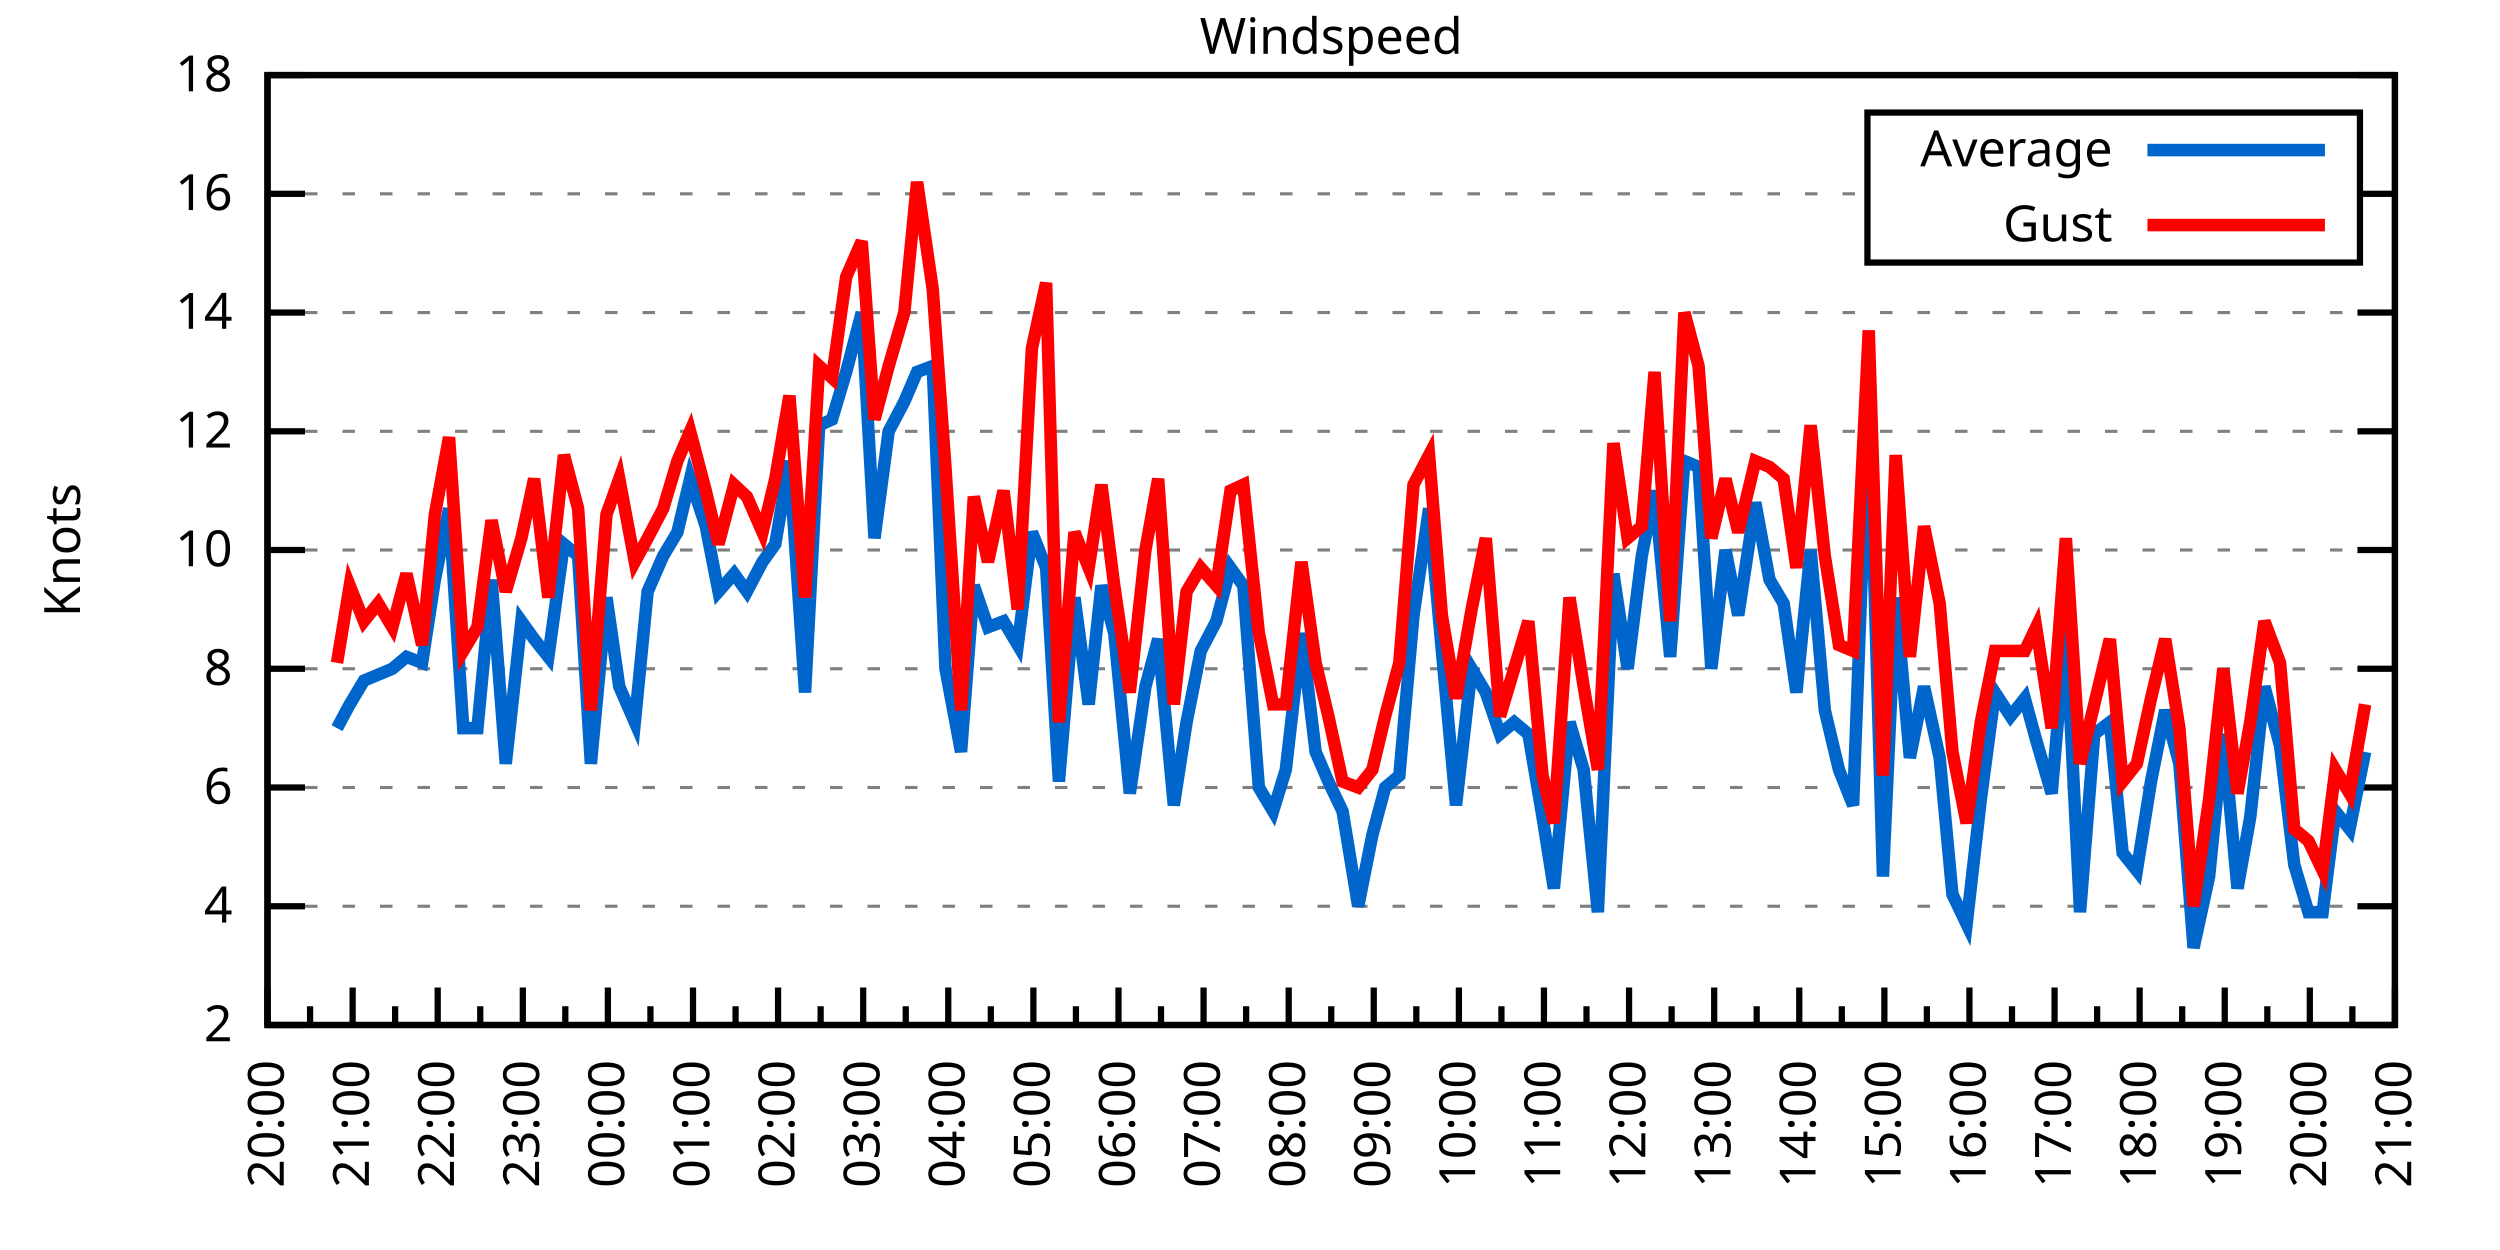
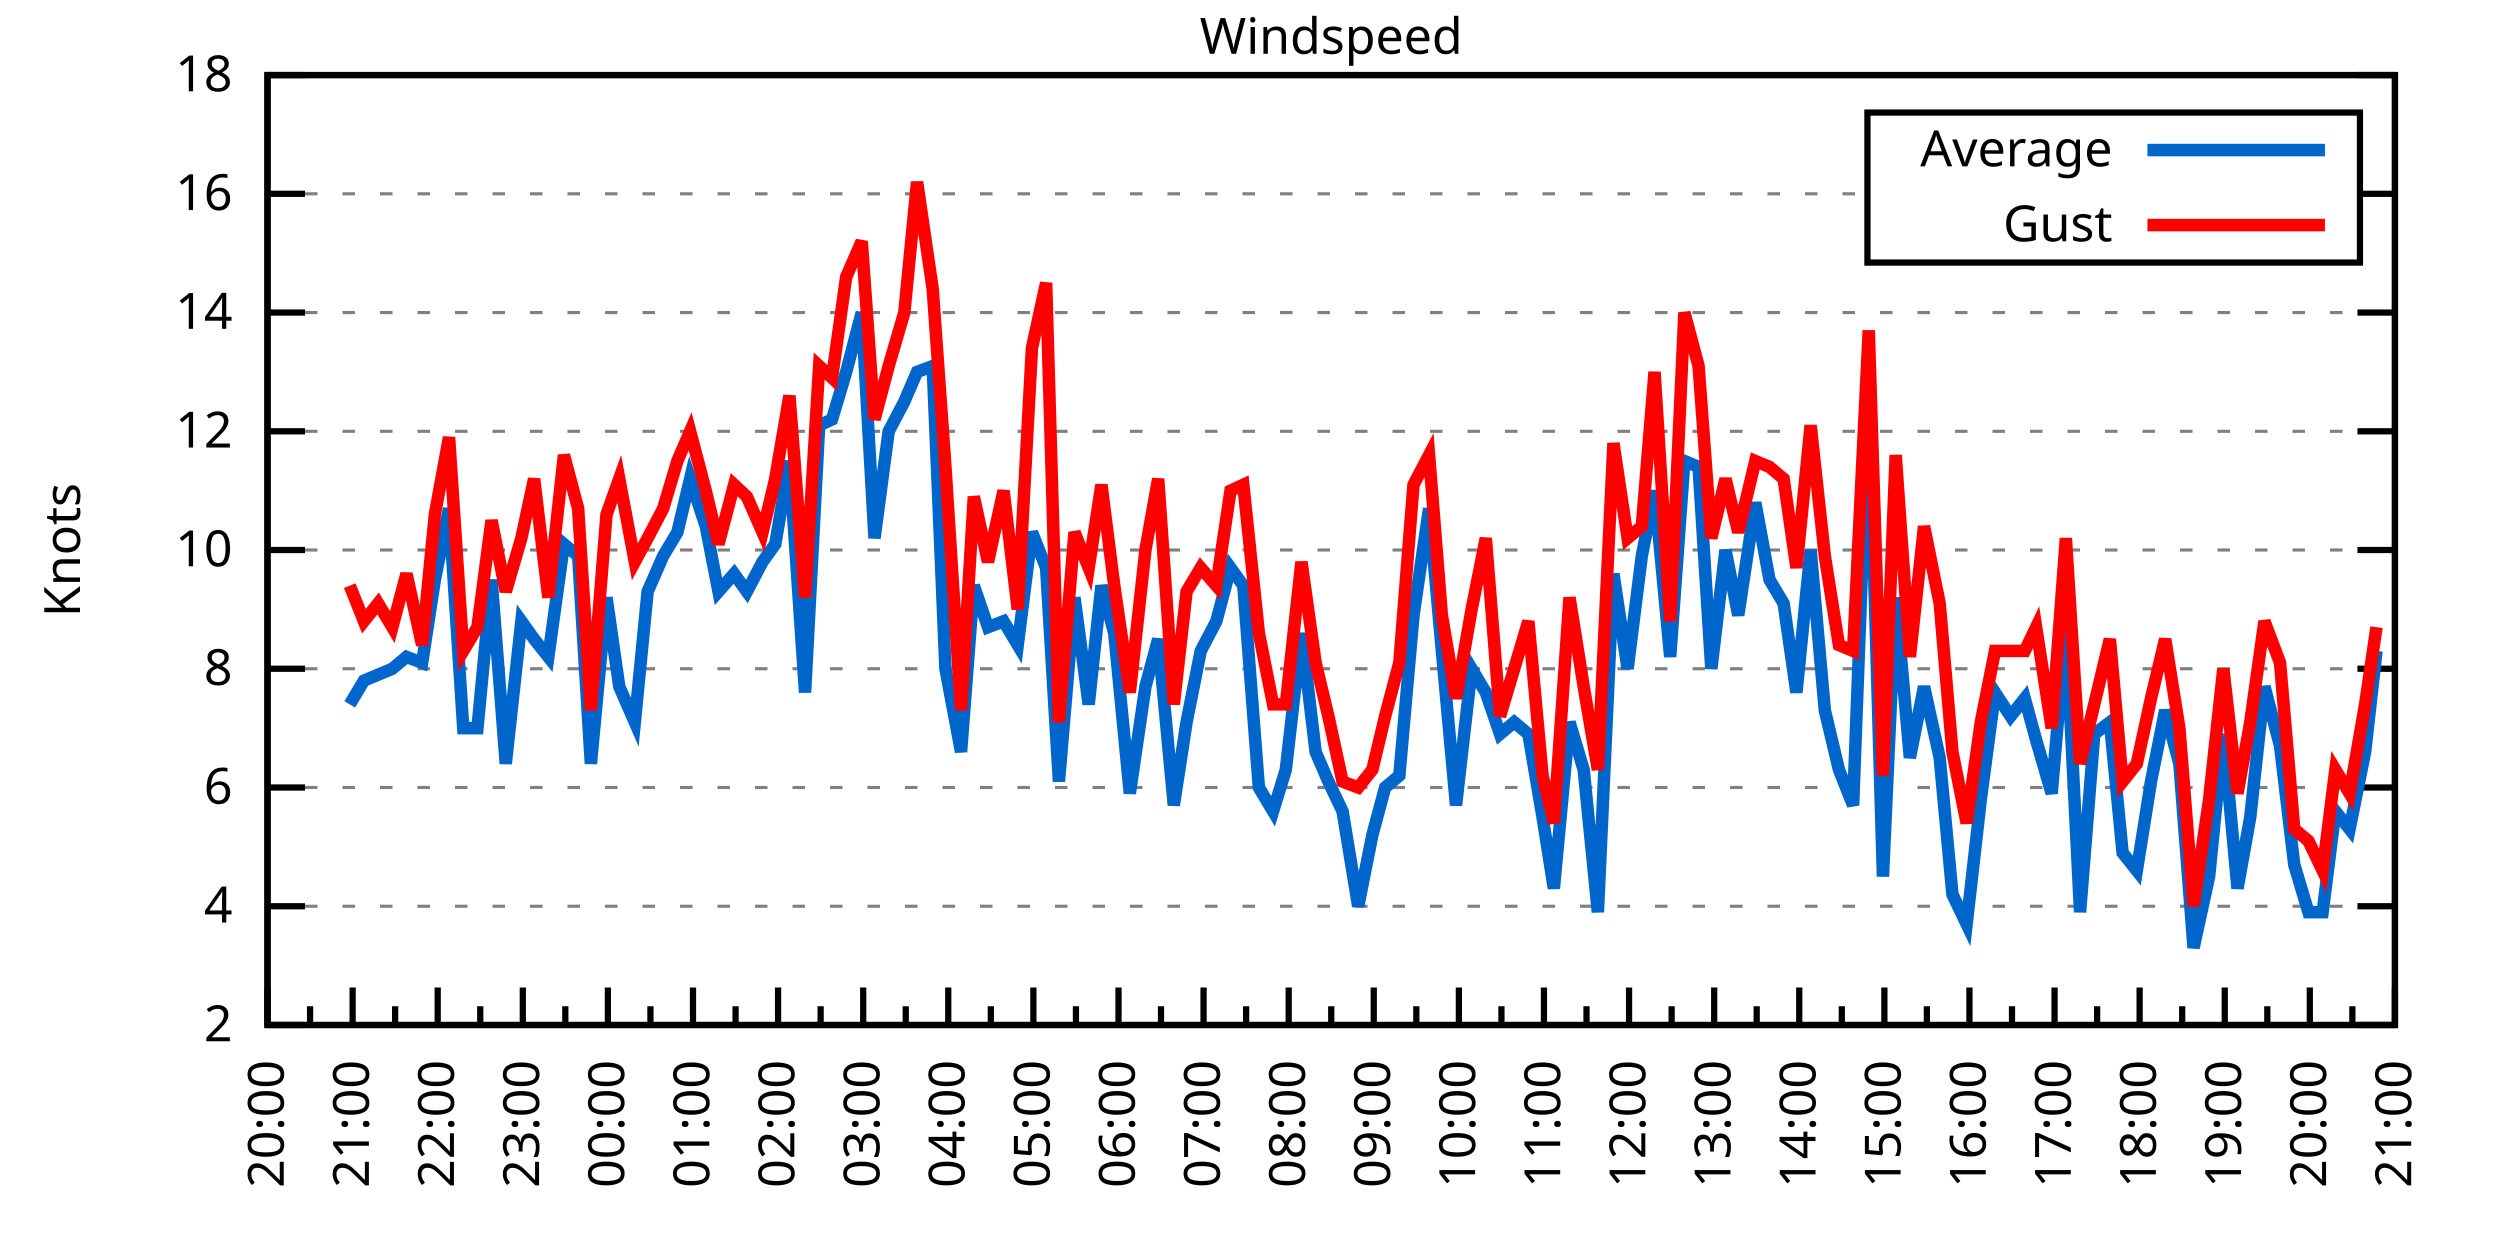
<svg xmlns="http://www.w3.org/2000/svg" xmlns:xlink="http://www.w3.org/1999/xlink" width="400" height="200" viewBox="0 0 400 200">
  <g id="gnuplot_canvas">
    <rect x="0" y="0" width="400" height="200" fill="none" />
    <defs>
      <circle id="gpDot" r="0.5" stroke-width="0.5" stroke="currentColor" />
      <path id="gpPt0" stroke-width="0.333" stroke="currentColor" d="M-1,0 h2 M0,-1 v2" />
      <path id="gpPt1" stroke-width="0.333" stroke="currentColor" d="M-1,-1 L1,1 M1,-1 L-1,1" />
      <path id="gpPt2" stroke-width="0.333" stroke="currentColor" d="M-1,0 L1,0 M0,-1 L0,1 M-1,-1 L1,1 M-1,1 L1,-1" />
      <rect id="gpPt3" stroke-width="0.333" stroke="currentColor" x="-1" y="-1" width="2" height="2" />
      <rect id="gpPt4" stroke-width="0.333" stroke="currentColor" fill="currentColor" x="-1" y="-1" width="2" height="2" />
      <circle id="gpPt5" stroke-width="0.333" stroke="currentColor" cx="0" cy="0" r="1" />
      <use xlink:href="#gpPt5" id="gpPt6" fill="currentColor" stroke="none" />
      <path id="gpPt7" stroke-width="0.333" stroke="currentColor" d="M0,-1.33 L-1.33,0.67 L1.33,0.67 z" />
      <use xlink:href="#gpPt7" id="gpPt8" fill="currentColor" stroke="none" />
      <use xlink:href="#gpPt7" id="gpPt9" stroke="currentColor" transform="rotate(180)" />
      <use xlink:href="#gpPt9" id="gpPt10" fill="currentColor" stroke="none" />
      <use xlink:href="#gpPt3" id="gpPt11" stroke="currentColor" transform="rotate(45)" />
      <use xlink:href="#gpPt11" id="gpPt12" fill="currentColor" stroke="none" />
      <path id="gpPt13" stroke-width="0.333" stroke="currentColor" d="M0,1.330 L1.265,0.411 L0.782,-1.067 L-0.782,-1.076 L-1.265,0.411 z" />
      <use xlink:href="#gpPt13" id="gpPt14" fill="currentColor" stroke="none" />
      <filter id="textbox" filterUnits="objectBoundingBox" x="0" y="0" height="1" width="1">
        <feFlood flood-color="white" flood-opacity="1" result="bgnd" />
        <feComposite in="SourceGraphic" in2="bgnd" operator="atop" />
      </filter>
      <filter id="greybox" filterUnits="objectBoundingBox" x="0" y="0" height="1" width="1">
        <feFlood flood-color="lightgrey" flood-opacity="1" result="grey" />
        <feComposite in="SourceGraphic" in2="grey" operator="atop" />
      </filter>
    </defs>
    <g fill="none" color="white" stroke="currentColor" stroke-width="1.00" stroke-linecap="butt" stroke-linejoin="miter">
</g>
    <g fill="none" color="black" stroke="currentColor" stroke-width="1.00" stroke-linecap="butt" stroke-linejoin="miter">
      <g stroke="none" shape-rendering="crispEdges">
        <polygon fill="rgb(255, 255, 255)" points="42.80,164.00 383.18,164.00 383.18,12.02 42.80,12.02 " />
      </g>
    </g>
    <g fill="none" color="black" stroke="currentColor" stroke-width="1.00" stroke-linecap="butt" stroke-linejoin="miter">
</g>
    <g fill="none" color="black" stroke="black" stroke-width="0.50" stroke-linecap="butt" stroke-linejoin="miter">
</g>
    <g fill="none" color="gray" stroke="currentColor" stroke-width="0.50" stroke-linecap="butt" stroke-linejoin="miter">
      <path stroke="gray" stroke-dasharray="2,4" class="gridline" d="M42.80,164.00 L383.19,164.00  " />
    </g>
    <g fill="none" color="gray" stroke="gray" stroke-width="1.00" stroke-linecap="butt" stroke-linejoin="miter">
</g>
    <g fill="none" color="black" stroke="currentColor" stroke-width="1.00" stroke-linecap="butt" stroke-linejoin="miter">
      <path stroke="black" d="M42.80,164.00 L48.80,164.00 M383.19,164.00 L377.19,164.00  " />
      <g transform="translate(37.20,166.60)" stroke="none" fill="black" font-family="Sans" font-size="8.00" text-anchor="end">
        <text>
          <tspan font-family="Sans"> 2</tspan>
        </text>
      </g>
    </g>
    <g fill="none" color="black" stroke="currentColor" stroke-width="1.00" stroke-linecap="butt" stroke-linejoin="miter">
</g>
    <g fill="none" color="black" stroke="black" stroke-width="0.50" stroke-linecap="butt" stroke-linejoin="miter">
</g>
    <g fill="none" color="gray" stroke="currentColor" stroke-width="0.50" stroke-linecap="butt" stroke-linejoin="miter">
      <path stroke="gray" stroke-dasharray="2,4" class="gridline" d="M42.80,145.00 L383.19,145.00  " />
    </g>
    <g fill="none" color="gray" stroke="gray" stroke-width="1.00" stroke-linecap="butt" stroke-linejoin="miter">
</g>
    <g fill="none" color="black" stroke="currentColor" stroke-width="1.00" stroke-linecap="butt" stroke-linejoin="miter">
      <path stroke="black" d="M42.80,145.00 L48.80,145.00 M383.19,145.00 L377.19,145.00  " />
      <g transform="translate(37.20,147.60)" stroke="none" fill="black" font-family="Sans" font-size="8.00" text-anchor="end">
        <text>
          <tspan font-family="Sans"> 4</tspan>
        </text>
      </g>
    </g>
    <g fill="none" color="black" stroke="currentColor" stroke-width="1.00" stroke-linecap="butt" stroke-linejoin="miter">
</g>
    <g fill="none" color="black" stroke="black" stroke-width="0.50" stroke-linecap="butt" stroke-linejoin="miter">
</g>
    <g fill="none" color="gray" stroke="currentColor" stroke-width="0.50" stroke-linecap="butt" stroke-linejoin="miter">
      <path stroke="gray" stroke-dasharray="2,4" class="gridline" d="M42.80,126.00 L383.19,126.00  " />
    </g>
    <g fill="none" color="gray" stroke="gray" stroke-width="1.00" stroke-linecap="butt" stroke-linejoin="miter">
</g>
    <g fill="none" color="black" stroke="currentColor" stroke-width="1.00" stroke-linecap="butt" stroke-linejoin="miter">
      <path stroke="black" d="M42.80,126.00 L48.80,126.00 M383.19,126.00 L377.19,126.00  " />
      <g transform="translate(37.20,128.60)" stroke="none" fill="black" font-family="Sans" font-size="8.00" text-anchor="end">
        <text>
          <tspan font-family="Sans"> 6</tspan>
        </text>
      </g>
    </g>
    <g fill="none" color="black" stroke="currentColor" stroke-width="1.00" stroke-linecap="butt" stroke-linejoin="miter">
</g>
    <g fill="none" color="black" stroke="black" stroke-width="0.50" stroke-linecap="butt" stroke-linejoin="miter">
</g>
    <g fill="none" color="gray" stroke="currentColor" stroke-width="0.50" stroke-linecap="butt" stroke-linejoin="miter">
      <path stroke="gray" stroke-dasharray="2,4" class="gridline" d="M42.80,107.00 L383.19,107.00  " />
    </g>
    <g fill="none" color="gray" stroke="gray" stroke-width="1.00" stroke-linecap="butt" stroke-linejoin="miter">
</g>
    <g fill="none" color="black" stroke="currentColor" stroke-width="1.00" stroke-linecap="butt" stroke-linejoin="miter">
      <path stroke="black" d="M42.80,107.00 L48.80,107.00 M383.19,107.00 L377.19,107.00  " />
      <g transform="translate(37.20,109.60)" stroke="none" fill="black" font-family="Sans" font-size="8.00" text-anchor="end">
        <text>
          <tspan font-family="Sans"> 8</tspan>
        </text>
      </g>
    </g>
    <g fill="none" color="black" stroke="currentColor" stroke-width="1.00" stroke-linecap="butt" stroke-linejoin="miter">
</g>
    <g fill="none" color="black" stroke="black" stroke-width="0.50" stroke-linecap="butt" stroke-linejoin="miter">
</g>
    <g fill="none" color="gray" stroke="currentColor" stroke-width="0.50" stroke-linecap="butt" stroke-linejoin="miter">
      <path stroke="gray" stroke-dasharray="2,4" class="gridline" d="M42.80,88.00 L383.19,88.00  " />
    </g>
    <g fill="none" color="gray" stroke="gray" stroke-width="1.00" stroke-linecap="butt" stroke-linejoin="miter">
</g>
    <g fill="none" color="black" stroke="currentColor" stroke-width="1.00" stroke-linecap="butt" stroke-linejoin="miter">
      <path stroke="black" d="M42.80,88.00 L48.80,88.00 M383.19,88.00 L377.19,88.00  " />
      <g transform="translate(37.20,90.60)" stroke="none" fill="black" font-family="Sans" font-size="8.00" text-anchor="end">
        <text>
          <tspan font-family="Sans"> 10</tspan>
        </text>
      </g>
    </g>
    <g fill="none" color="black" stroke="currentColor" stroke-width="1.00" stroke-linecap="butt" stroke-linejoin="miter">
</g>
    <g fill="none" color="black" stroke="black" stroke-width="0.50" stroke-linecap="butt" stroke-linejoin="miter">
</g>
    <g fill="none" color="gray" stroke="currentColor" stroke-width="0.50" stroke-linecap="butt" stroke-linejoin="miter">
      <path stroke="gray" stroke-dasharray="2,4" class="gridline" d="M42.80,69.01 L383.19,69.01  " />
    </g>
    <g fill="none" color="gray" stroke="gray" stroke-width="1.00" stroke-linecap="butt" stroke-linejoin="miter">
</g>
    <g fill="none" color="black" stroke="currentColor" stroke-width="1.00" stroke-linecap="butt" stroke-linejoin="miter">
      <path stroke="black" d="M42.80,69.01 L48.80,69.01 M383.19,69.01 L377.19,69.01  " />
      <g transform="translate(37.20,71.61)" stroke="none" fill="black" font-family="Sans" font-size="8.00" text-anchor="end">
        <text>
          <tspan font-family="Sans"> 12</tspan>
        </text>
      </g>
    </g>
    <g fill="none" color="black" stroke="currentColor" stroke-width="1.00" stroke-linecap="butt" stroke-linejoin="miter">
</g>
    <g fill="none" color="black" stroke="black" stroke-width="0.50" stroke-linecap="butt" stroke-linejoin="miter">
</g>
    <g fill="none" color="gray" stroke="currentColor" stroke-width="0.50" stroke-linecap="butt" stroke-linejoin="miter">
      <path stroke="gray" stroke-dasharray="2,4" class="gridline" d="M42.80,50.01 L383.19,50.01  " />
    </g>
    <g fill="none" color="gray" stroke="gray" stroke-width="1.00" stroke-linecap="butt" stroke-linejoin="miter">
</g>
    <g fill="none" color="black" stroke="currentColor" stroke-width="1.00" stroke-linecap="butt" stroke-linejoin="miter">
      <path stroke="black" d="M42.80,50.01 L48.80,50.01 M383.19,50.01 L377.19,50.01  " />
      <g transform="translate(37.20,52.61)" stroke="none" fill="black" font-family="Sans" font-size="8.00" text-anchor="end">
        <text>
          <tspan font-family="Sans"> 14</tspan>
        </text>
      </g>
    </g>
    <g fill="none" color="black" stroke="currentColor" stroke-width="1.00" stroke-linecap="butt" stroke-linejoin="miter">
</g>
    <g fill="none" color="black" stroke="black" stroke-width="0.50" stroke-linecap="butt" stroke-linejoin="miter">
</g>
    <g fill="none" color="gray" stroke="currentColor" stroke-width="0.50" stroke-linecap="butt" stroke-linejoin="miter">
      <path stroke="gray" stroke-dasharray="2,4" class="gridline" d="M42.80,31.01 L298.79,31.01 M377.59,31.01 L383.19,31.01  " />
    </g>
    <g fill="none" color="gray" stroke="gray" stroke-width="1.00" stroke-linecap="butt" stroke-linejoin="miter">
</g>
    <g fill="none" color="black" stroke="currentColor" stroke-width="1.00" stroke-linecap="butt" stroke-linejoin="miter">
      <path stroke="black" d="M42.80,31.01 L48.80,31.01 M383.19,31.01 L377.19,31.01  " />
      <g transform="translate(37.20,33.61)" stroke="none" fill="black" font-family="Sans" font-size="8.00" text-anchor="end">
        <text>
          <tspan font-family="Sans"> 16</tspan>
        </text>
      </g>
    </g>
    <g fill="none" color="black" stroke="currentColor" stroke-width="1.00" stroke-linecap="butt" stroke-linejoin="miter">
</g>
    <g fill="none" color="black" stroke="black" stroke-width="0.50" stroke-linecap="butt" stroke-linejoin="miter">
</g>
    <g fill="none" color="gray" stroke="currentColor" stroke-width="0.50" stroke-linecap="butt" stroke-linejoin="miter">
      <path stroke="gray" stroke-dasharray="2,4" class="gridline" d="M42.80,12.01 L383.19,12.01  " />
    </g>
    <g fill="none" color="gray" stroke="gray" stroke-width="1.00" stroke-linecap="butt" stroke-linejoin="miter">
</g>
    <g fill="none" color="black" stroke="currentColor" stroke-width="1.00" stroke-linecap="butt" stroke-linejoin="miter">
      <path stroke="black" d="M42.80,12.01 L48.80,12.01 M383.19,12.01 L377.19,12.01  " />
      <g transform="translate(37.20,14.61)" stroke="none" fill="black" font-family="Sans" font-size="8.00" text-anchor="end">
        <text>
          <tspan font-family="Sans"> 18</tspan>
        </text>
      </g>
    </g>
    <g fill="none" color="black" stroke="currentColor" stroke-width="1.00" stroke-linecap="butt" stroke-linejoin="miter">
      <path stroke="black" d="M42.80,164.00 L42.80,158.00  " />
      <g transform="translate(45.40,169.60) rotate(270)" stroke="none" fill="black" font-family="Sans" font-size="8.00" text-anchor="end">
        <text>
          <tspan font-family="Sans">20:00</tspan>
        </text>
      </g>
    </g>
    <g fill="none" color="black" stroke="currentColor" stroke-width="1.00" stroke-linecap="butt" stroke-linejoin="miter">
      <path stroke="black" d="M49.61,164.00 L49.61,161.00 M56.42,164.00 L56.42,158.00  " />
      <g transform="translate(59.02,169.60) rotate(270)" stroke="none" fill="black" font-family="Sans" font-size="8.00" text-anchor="end">
        <text>
          <tspan font-family="Sans">21:00</tspan>
        </text>
      </g>
    </g>
    <g fill="none" color="black" stroke="currentColor" stroke-width="1.00" stroke-linecap="butt" stroke-linejoin="miter">
      <path stroke="black" d="M63.22,164.00 L63.22,161.00 M70.03,164.00 L70.03,158.00  " />
      <g transform="translate(72.63,169.60) rotate(270)" stroke="none" fill="black" font-family="Sans" font-size="8.00" text-anchor="end">
        <text>
          <tspan font-family="Sans">22:00</tspan>
        </text>
      </g>
    </g>
    <g fill="none" color="black" stroke="currentColor" stroke-width="1.00" stroke-linecap="butt" stroke-linejoin="miter">
      <path stroke="black" d="M76.84,164.00 L76.84,161.00 M83.65,164.00 L83.65,158.00  " />
      <g transform="translate(86.25,169.60) rotate(270)" stroke="none" fill="black" font-family="Sans" font-size="8.00" text-anchor="end">
        <text>
          <tspan font-family="Sans">23:00</tspan>
        </text>
      </g>
    </g>
    <g fill="none" color="black" stroke="currentColor" stroke-width="1.00" stroke-linecap="butt" stroke-linejoin="miter">
      <path stroke="black" d="M90.45,164.00 L90.45,161.00 M97.26,164.00 L97.26,158.00  " />
      <g transform="translate(99.86,169.60) rotate(270)" stroke="none" fill="black" font-family="Sans" font-size="8.00" text-anchor="end">
        <text>
          <tspan font-family="Sans">00:00</tspan>
        </text>
      </g>
    </g>
    <g fill="none" color="black" stroke="currentColor" stroke-width="1.00" stroke-linecap="butt" stroke-linejoin="miter">
      <path stroke="black" d="M104.07,164.00 L104.07,161.00 M110.88,164.00 L110.88,158.00  " />
      <g transform="translate(113.48,169.60) rotate(270)" stroke="none" fill="black" font-family="Sans" font-size="8.00" text-anchor="end">
        <text>
          <tspan font-family="Sans">01:00</tspan>
        </text>
      </g>
    </g>
    <g fill="none" color="black" stroke="currentColor" stroke-width="1.00" stroke-linecap="butt" stroke-linejoin="miter">
      <path stroke="black" d="M117.69,164.00 L117.69,161.00 M124.49,164.00 L124.49,158.00  " />
      <g transform="translate(127.09,169.60) rotate(270)" stroke="none" fill="black" font-family="Sans" font-size="8.00" text-anchor="end">
        <text>
          <tspan font-family="Sans">02:00</tspan>
        </text>
      </g>
    </g>
    <g fill="none" color="black" stroke="currentColor" stroke-width="1.00" stroke-linecap="butt" stroke-linejoin="miter">
      <path stroke="black" d="M131.30,164.00 L131.30,161.00 M138.11,164.00 L138.11,158.00  " />
      <g transform="translate(140.71,169.60) rotate(270)" stroke="none" fill="black" font-family="Sans" font-size="8.00" text-anchor="end">
        <text>
          <tspan font-family="Sans">03:00</tspan>
        </text>
      </g>
    </g>
    <g fill="none" color="black" stroke="currentColor" stroke-width="1.00" stroke-linecap="butt" stroke-linejoin="miter">
      <path stroke="black" d="M144.92,164.00 L144.92,161.00 M151.72,164.00 L151.72,158.00  " />
      <g transform="translate(154.32,169.60) rotate(270)" stroke="none" fill="black" font-family="Sans" font-size="8.00" text-anchor="end">
        <text>
          <tspan font-family="Sans">04:00</tspan>
        </text>
      </g>
    </g>
    <g fill="none" color="black" stroke="currentColor" stroke-width="1.00" stroke-linecap="butt" stroke-linejoin="miter">
      <path stroke="black" d="M158.53,164.00 L158.53,161.00 M165.34,164.00 L165.34,158.00  " />
      <g transform="translate(167.94,169.60) rotate(270)" stroke="none" fill="black" font-family="Sans" font-size="8.00" text-anchor="end">
        <text>
          <tspan font-family="Sans">05:00</tspan>
        </text>
      </g>
    </g>
    <g fill="none" color="black" stroke="currentColor" stroke-width="1.00" stroke-linecap="butt" stroke-linejoin="miter">
      <path stroke="black" d="M172.15,164.00 L172.15,161.00 M178.96,164.00 L178.96,158.00  " />
      <g transform="translate(181.56,169.60) rotate(270)" stroke="none" fill="black" font-family="Sans" font-size="8.00" text-anchor="end">
        <text>
          <tspan font-family="Sans">06:00</tspan>
        </text>
      </g>
    </g>
    <g fill="none" color="black" stroke="currentColor" stroke-width="1.00" stroke-linecap="butt" stroke-linejoin="miter">
      <path stroke="black" d="M185.76,164.00 L185.76,161.00 M192.57,164.00 L192.57,158.00  " />
      <g transform="translate(195.17,169.60) rotate(270)" stroke="none" fill="black" font-family="Sans" font-size="8.00" text-anchor="end">
        <text>
          <tspan font-family="Sans">07:00</tspan>
        </text>
      </g>
    </g>
    <g fill="none" color="black" stroke="currentColor" stroke-width="1.00" stroke-linecap="butt" stroke-linejoin="miter">
      <path stroke="black" d="M199.38,164.00 L199.38,161.00 M206.19,164.00 L206.19,158.00  " />
      <g transform="translate(208.79,169.60) rotate(270)" stroke="none" fill="black" font-family="Sans" font-size="8.00" text-anchor="end">
        <text>
          <tspan font-family="Sans">08:00</tspan>
        </text>
      </g>
    </g>
    <g fill="none" color="black" stroke="currentColor" stroke-width="1.00" stroke-linecap="butt" stroke-linejoin="miter">
      <path stroke="black" d="M213.00,164.00 L213.00,161.00 M219.80,164.00 L219.80,158.00  " />
      <g transform="translate(222.40,169.60) rotate(270)" stroke="none" fill="black" font-family="Sans" font-size="8.00" text-anchor="end">
        <text>
          <tspan font-family="Sans">09:00</tspan>
        </text>
      </g>
    </g>
    <g fill="none" color="black" stroke="currentColor" stroke-width="1.00" stroke-linecap="butt" stroke-linejoin="miter">
      <path stroke="black" d="M226.61,164.00 L226.61,161.00 M233.42,164.00 L233.42,158.00  " />
      <g transform="translate(236.02,169.60) rotate(270)" stroke="none" fill="black" font-family="Sans" font-size="8.00" text-anchor="end">
        <text>
          <tspan font-family="Sans">10:00</tspan>
        </text>
      </g>
    </g>
    <g fill="none" color="black" stroke="currentColor" stroke-width="1.00" stroke-linecap="butt" stroke-linejoin="miter">
      <path stroke="black" d="M240.23,164.00 L240.23,161.00 M247.03,164.00 L247.03,158.00  " />
      <g transform="translate(249.63,169.60) rotate(270)" stroke="none" fill="black" font-family="Sans" font-size="8.00" text-anchor="end">
        <text>
          <tspan font-family="Sans">11:00</tspan>
        </text>
      </g>
    </g>
    <g fill="none" color="black" stroke="currentColor" stroke-width="1.00" stroke-linecap="butt" stroke-linejoin="miter">
      <path stroke="black" d="M253.84,164.00 L253.84,161.00 M260.65,164.00 L260.65,158.00  " />
      <g transform="translate(263.25,169.60) rotate(270)" stroke="none" fill="black" font-family="Sans" font-size="8.00" text-anchor="end">
        <text>
          <tspan font-family="Sans">12:00</tspan>
        </text>
      </g>
    </g>
    <g fill="none" color="black" stroke="currentColor" stroke-width="1.00" stroke-linecap="butt" stroke-linejoin="miter">
      <path stroke="black" d="M267.46,164.00 L267.46,161.00 M274.27,164.00 L274.27,158.00  " />
      <g transform="translate(276.87,169.60) rotate(270)" stroke="none" fill="black" font-family="Sans" font-size="8.00" text-anchor="end">
        <text>
          <tspan font-family="Sans">13:00</tspan>
        </text>
      </g>
    </g>
    <g fill="none" color="black" stroke="currentColor" stroke-width="1.00" stroke-linecap="butt" stroke-linejoin="miter">
      <path stroke="black" d="M281.07,164.00 L281.07,161.00 M287.88,164.00 L287.88,158.00  " />
      <g transform="translate(290.48,169.60) rotate(270)" stroke="none" fill="black" font-family="Sans" font-size="8.00" text-anchor="end">
        <text>
          <tspan font-family="Sans">14:00</tspan>
        </text>
      </g>
    </g>
    <g fill="none" color="black" stroke="currentColor" stroke-width="1.00" stroke-linecap="butt" stroke-linejoin="miter">
      <path stroke="black" d="M294.69,164.00 L294.69,161.00 M301.50,164.00 L301.50,158.00  " />
      <g transform="translate(304.10,169.60) rotate(270)" stroke="none" fill="black" font-family="Sans" font-size="8.00" text-anchor="end">
        <text>
          <tspan font-family="Sans">15:00</tspan>
        </text>
      </g>
    </g>
    <g fill="none" color="black" stroke="currentColor" stroke-width="1.00" stroke-linecap="butt" stroke-linejoin="miter">
      <path stroke="black" d="M308.30,164.00 L308.30,161.00 M315.11,164.00 L315.11,158.00  " />
      <g transform="translate(317.71,169.60) rotate(270)" stroke="none" fill="black" font-family="Sans" font-size="8.00" text-anchor="end">
        <text>
          <tspan font-family="Sans">16:00</tspan>
        </text>
      </g>
    </g>
    <g fill="none" color="black" stroke="currentColor" stroke-width="1.00" stroke-linecap="butt" stroke-linejoin="miter">
      <path stroke="black" d="M321.92,164.00 L321.92,161.00 M328.73,164.00 L328.73,158.00  " />
      <g transform="translate(331.33,169.60) rotate(270)" stroke="none" fill="black" font-family="Sans" font-size="8.00" text-anchor="end">
        <text>
          <tspan font-family="Sans">17:00</tspan>
        </text>
      </g>
    </g>
    <g fill="none" color="black" stroke="currentColor" stroke-width="1.00" stroke-linecap="butt" stroke-linejoin="miter">
      <path stroke="black" d="M335.54,164.00 L335.54,161.00 M342.34,164.00 L342.34,158.00  " />
      <g transform="translate(344.94,169.60) rotate(270)" stroke="none" fill="black" font-family="Sans" font-size="8.00" text-anchor="end">
        <text>
          <tspan font-family="Sans">18:00</tspan>
        </text>
      </g>
    </g>
    <g fill="none" color="black" stroke="currentColor" stroke-width="1.00" stroke-linecap="butt" stroke-linejoin="miter">
      <path stroke="black" d="M349.15,164.00 L349.15,161.00 M355.96,164.00 L355.96,158.00  " />
      <g transform="translate(358.56,169.60) rotate(270)" stroke="none" fill="black" font-family="Sans" font-size="8.00" text-anchor="end">
        <text>
          <tspan font-family="Sans">19:00</tspan>
        </text>
      </g>
    </g>
    <g fill="none" color="black" stroke="currentColor" stroke-width="1.00" stroke-linecap="butt" stroke-linejoin="miter">
      <path stroke="black" d="M362.77,164.00 L362.77,161.00 M369.57,164.00 L369.57,158.00  " />
      <g transform="translate(372.17,169.60) rotate(270)" stroke="none" fill="black" font-family="Sans" font-size="8.00" text-anchor="end">
        <text>
          <tspan font-family="Sans">20:00</tspan>
        </text>
      </g>
    </g>
    <g fill="none" color="black" stroke="currentColor" stroke-width="1.00" stroke-linecap="butt" stroke-linejoin="miter">
      <path stroke="black" d="M376.38,164.00 L376.38,161.00 M383.19,164.00 L383.19,158.00  " />
      <g transform="translate(385.79,169.60) rotate(270)" stroke="none" fill="black" font-family="Sans" font-size="8.00" text-anchor="end">
        <text>
          <tspan font-family="Sans">21:00</tspan>
        </text>
      </g>
    </g>
    <g fill="none" color="black" stroke="currentColor" stroke-width="1.00" stroke-linecap="butt" stroke-linejoin="miter">
</g>
    <g fill="none" color="black" stroke="currentColor" stroke-width="1.00" stroke-linecap="butt" stroke-linejoin="miter">
      <path stroke="black" d="M42.80,12.01 L42.80,164.00 L383.19,164.00 L383.19,12.01 L42.80,12.01 Z  " />
    </g>
    <g fill="none" color="black" stroke="currentColor" stroke-width="1.00" stroke-linecap="butt" stroke-linejoin="miter">
      <g transform="translate(12.80,88.01) rotate(270)" stroke="none" fill="black" font-family="Sans" font-size="8.00" text-anchor="middle">
        <text>
          <tspan font-family="Sans">Knots</tspan>
        </text>
      </g>
    </g>
    <g fill="none" color="black" stroke="currentColor" stroke-width="1.00" stroke-linecap="butt" stroke-linejoin="miter">
</g>
    <g fill="none" color="black" stroke="currentColor" stroke-width="1.00" stroke-linecap="butt" stroke-linejoin="miter">
      <path stroke="black" d="M298.79,42.01 L298.79,18.01 L377.59,18.01 L377.59,42.01 L298.79,42.01 Z  " />
    </g>
    <g id="Windspeed_plot_1">
      <g fill="none" color="white" stroke="black" stroke-width="2.00" stroke-linecap="butt" stroke-linejoin="miter">
</g>
      <g fill="none" color="black" stroke="currentColor" stroke-width="2.00" stroke-linecap="butt" stroke-linejoin="miter">
        <g transform="translate(337.99,26.61)" stroke="none" fill="black" font-family="Sans" font-size="8.00" text-anchor="end">
          <text>
            <tspan font-family="Sans">Average</tspan>
          </text>
        </g>
      </g>
      <g fill="none" color="black" stroke="currentColor" stroke-width="2.00" stroke-linecap="butt" stroke-linejoin="miter">
-         <path stroke="rgb(  0, 102, 204)" d="M343.59,24.01 L371.99,24.01 M53.92,116.50 L55.96,112.70 L58.23,108.90 L60.50,107.95 L62.77,107.00 L65.04,105.10   L67.54,106.05 L69.58,92.75 L71.85,81.36 L74.12,116.50 L76.39,116.50 L78.65,92.75 L80.92,122.20 L83.42,99.40   L85.46,102.25 L87.73,105.10 L90.23,87.06 L92.50,88.95 L94.54,122.20 L97.04,95.60 L99.08,109.85 L101.57,115.55   L103.62,94.65 L106.11,88.95 L108.38,85.16 L110.42,76.61 L112.92,84.21 L114.96,94.65 L117.46,91.80 L119.50,94.65   L122.00,89.90 L124.04,87.06 L126.31,73.76 L128.81,110.80 L131.07,68.06 L133.12,67.11 L135.39,59.51 L137.88,50.01   L139.92,86.11 L142.19,69.01 L144.69,64.26 L146.73,59.51 L149.23,58.56 L151.27,107.00 L153.77,120.30 L155.81,93.70   L158.08,100.35 L160.57,99.40 L162.84,103.20 L165.11,85.16 L167.38,90.85 L169.43,125.05 L171.92,95.60 L174.19,112.70   L176.23,93.70 L178.28,101.30 L180.77,126.95 L183.27,109.85 L185.31,102.25 L187.81,128.85 L189.85,115.55 L192.12,104.15   L194.61,99.40 L196.88,90.85 L198.93,93.70 L201.42,126.00 L203.69,129.80 L205.73,123.15 L208.23,101.30 L210.50,120.30   L212.54,125.05 L214.81,129.80 L217.31,145.00 L219.58,133.60 L221.62,126.00 L223.89,124.10 L226.16,98.45 L228.65,81.36   L230.70,104.15 L232.96,128.85 L235.46,107.00 L237.73,110.80 L240.00,117.45 L242.27,115.55 L244.54,117.45 L246.81,130.75   L248.62,142.15 L251.12,115.55 L253.39,123.15 L255.66,145.95 L258.15,91.80 L260.42,107.00 L262.69,88.95 L264.73,78.51   L267.23,105.10 L269.50,73.76 L271.77,74.71 L273.81,107.00 L276.08,88.00 L278.12,98.45 L280.85,80.41 L283.12,92.75   L285.38,96.55 L287.43,110.80 L289.70,88.00 L291.97,113.65 L294.23,123.15 L296.50,128.85 L299.00,62.36 L301.27,140.25   L303.31,95.60 L305.58,121.25 L307.85,109.85 L310.35,121.25 L312.39,143.10 L314.66,147.85 L316.93,127.90 L319.20,110.80   L321.69,114.60 L323.96,111.75 L325.78,118.40 L328.27,126.95 L330.54,100.35 L332.81,145.95 L335.08,117.45 L337.58,115.55   L339.62,136.45 L341.89,139.30 L344.16,125.05 L346.43,113.65 L348.70,122.20 L350.97,151.65 L353.46,140.25 L355.73,117.45   L358.00,142.15 L360.04,130.75 L362.31,109.85 L364.81,119.35 L367.08,138.35 L369.35,145.95 L371.62,145.95 L373.66,129.80   L375.93,132.65 L378.42,120.30  " />
+         <path stroke="rgb(  0, 102, 204)" d="M343.59,24.01 L371.99,24.01 M55.96,112.70 L58.23,108.90 L60.50,107.95 L62.77,107.00 L65.04,105.10 L67.54,106.05   L69.58,92.75 L71.85,81.36 L74.12,116.50 L76.39,116.50 L78.65,92.75 L80.92,122.20 L83.42,99.40 L85.46,102.25   L87.73,105.10 L90.23,87.06 L92.50,88.95 L94.54,122.20 L97.04,95.60 L99.08,109.85 L101.57,115.55 L103.62,94.65   L106.11,88.95 L108.38,85.16 L110.42,76.61 L112.92,84.21 L114.96,94.65 L117.46,91.80 L119.50,94.65 L122.00,89.90   L124.04,87.06 L126.31,73.76 L128.81,110.80 L131.07,68.06 L133.12,67.11 L135.39,59.51 L137.88,50.01 L139.92,86.11   L142.19,69.01 L144.69,64.26 L146.73,59.51 L149.23,58.56 L151.27,107.00 L153.77,120.30 L155.81,93.70 L158.08,100.35   L160.57,99.40 L162.84,103.20 L165.11,85.16 L167.38,90.85 L169.43,125.05 L171.92,95.60 L174.19,112.70 L176.23,93.70   L178.28,101.30 L180.77,126.95 L183.27,109.85 L185.31,102.25 L187.81,128.85 L189.85,115.55 L192.12,104.15 L194.61,99.40   L196.88,90.85 L198.93,93.70 L201.42,126.00 L203.69,129.80 L205.73,123.15 L208.23,101.30 L210.50,120.30 L212.54,125.05   L214.81,129.80 L217.31,145.00 L219.58,133.60 L221.62,126.00 L223.89,124.10 L226.16,98.45 L228.65,81.36 L230.70,104.15   L232.96,128.85 L235.46,107.00 L237.73,110.80 L240.00,117.45 L242.27,115.55 L244.54,117.45 L246.81,130.75 L248.62,142.15   L251.12,115.55 L253.39,123.15 L255.66,145.95 L258.15,91.80 L260.42,107.00 L262.69,88.95 L264.73,78.51 L267.23,105.10   L269.50,73.76 L271.77,74.71 L273.81,107.00 L276.08,88.00 L278.12,98.45 L280.85,80.41 L283.12,92.75 L285.38,96.55   L287.43,110.80 L289.70,88.00 L291.97,113.65 L294.23,123.15 L296.50,128.85 L299.00,62.36 L301.27,140.25 L303.31,95.60   L305.58,121.25 L307.85,109.85 L310.35,121.25 L312.39,143.10 L314.66,147.85 L316.93,127.90 L319.20,110.80 L321.69,114.60   L323.96,111.75 L325.78,118.40 L328.27,126.95 L330.54,100.35 L332.81,145.95 L335.08,117.45 L337.58,115.55 L339.62,136.45   L341.89,139.30 L344.16,125.05 L346.43,113.65 L348.70,122.20 L350.97,151.65 L353.46,140.25 L355.73,117.45 L358.00,142.15   L360.04,130.75 L362.31,109.85 L364.81,119.35 L367.08,138.35 L369.35,145.95 L371.62,145.95 L373.66,129.80 L375.93,132.65   L378.42,120.30 L380.24,104.15  " />
      </g>
    </g>
    <g id="Windspeed_plot_2">
      <g fill="none" color="black" stroke="currentColor" stroke-width="2.00" stroke-linecap="butt" stroke-linejoin="miter">
        <g transform="translate(337.99,38.61)" stroke="none" fill="black" font-family="Sans" font-size="8.00" text-anchor="end">
          <text>
            <tspan font-family="Sans">Gust</tspan>
          </text>
        </g>
      </g>
      <g fill="none" color="black" stroke="currentColor" stroke-width="2.00" stroke-linecap="butt" stroke-linejoin="miter">
-         <path stroke="rgb(255,   0,   0)" d="M343.59,36.01 L371.99,36.01 M53.92,106.05 L55.96,93.70 L58.23,99.40 L60.50,96.55 L62.77,100.35 L65.04,91.80   L67.54,103.20 L69.58,82.31 L71.85,69.96 L74.12,104.15 L76.39,100.35 L78.65,83.26 L80.92,94.65 L83.42,86.11   L85.46,76.61 L87.73,95.60 L90.23,72.81 L92.50,81.36 L94.54,113.65 L97.04,82.31 L99.08,76.61 L101.57,89.90   L103.62,86.11 L106.11,81.36 L108.38,73.76 L110.42,69.01 L112.92,78.51 L114.96,87.06 L117.46,77.56 L119.50,79.46   L122.00,85.16 L124.04,76.61 L126.31,63.31 L128.81,95.60 L131.07,58.56 L133.12,60.46 L135.39,44.31 L137.88,38.61   L139.92,67.11 L142.19,58.56 L144.69,50.01 L146.73,29.11 L149.23,46.21 L151.27,74.71 L153.77,113.65 L155.81,79.46   L158.08,89.90 L160.57,78.51 L162.84,97.50 L165.11,55.71 L167.38,45.26 L169.43,115.55 L171.92,85.16 L174.19,90.85   L176.23,77.56 L178.28,93.70 L180.77,110.80 L183.27,88.00 L185.31,76.61 L187.81,112.70 L189.85,94.65 L192.12,90.85   L194.61,93.70 L196.88,78.51 L198.93,77.56 L201.42,101.30 L203.69,112.70 L205.73,112.70 L208.23,89.90 L210.50,106.05   L212.54,114.60 L214.81,125.05 L217.31,126.00 L219.58,123.15 L221.62,114.60 L223.89,106.05 L226.16,77.56 L228.65,72.81   L230.70,98.45 L232.96,111.75 L235.46,97.50 L237.73,86.11 L240.00,114.60 L242.27,107.00 L244.54,99.40 L246.81,124.10   L248.62,131.70 L251.12,95.60 L253.39,109.85 L255.66,123.15 L258.15,70.91 L260.42,86.11 L262.69,84.21 L264.73,59.51   L267.23,99.40 L269.50,50.01 L271.77,58.56 L273.81,86.11 L276.08,76.61 L278.12,85.16 L280.85,73.76 L283.12,74.71   L285.38,76.61 L287.43,90.85 L289.70,68.06 L291.97,88.95 L294.23,103.20 L296.50,104.15 L299.00,52.86 L301.27,124.10   L303.31,72.81 L305.58,105.10 L307.85,84.21 L310.35,96.55 L312.39,120.30 L314.66,131.70 L316.93,115.55 L319.20,104.15   L321.69,104.15 L323.96,104.15 L325.78,100.35 L328.27,116.50 L330.54,86.11 L332.81,122.20 L335.08,112.70 L337.58,102.25   L339.62,125.05 L341.89,122.20 L344.16,111.75 L346.43,102.25 L348.70,116.50 L350.97,145.00 L353.46,127.90 L355.73,107.00   L358.00,126.95 L360.04,115.55 L362.31,99.40 L364.81,106.05 L367.08,132.65 L369.35,134.55 L371.62,139.30 L373.66,123.15   L375.93,126.95 L378.42,112.70  " />
+         <path stroke="rgb(255,   0,   0)" d="M343.59,36.01 L371.99,36.01 M55.96,93.70 L58.23,99.40 L60.50,96.55 L62.77,100.35 L65.04,91.80 L67.54,103.20   L69.58,82.31 L71.85,69.96 L74.12,104.15 L76.39,100.35 L78.65,83.26 L80.92,94.65 L83.42,86.11 L85.46,76.61   L87.73,95.60 L90.23,72.81 L92.50,81.36 L94.54,113.65 L97.04,82.31 L99.08,76.61 L101.57,89.90 L103.62,86.11   L106.11,81.36 L108.38,73.76 L110.42,69.01 L112.92,78.51 L114.96,87.06 L117.46,77.56 L119.50,79.46 L122.00,85.16   L124.04,76.61 L126.31,63.31 L128.81,95.60 L131.07,58.56 L133.12,60.46 L135.39,44.31 L137.88,38.61 L139.92,67.11   L142.19,58.56 L144.69,50.01 L146.73,29.11 L149.23,46.21 L151.27,74.71 L153.77,113.65 L155.81,79.46 L158.08,89.90   L160.57,78.51 L162.84,97.50 L165.11,55.71 L167.38,45.26 L169.43,115.55 L171.92,85.16 L174.19,90.85 L176.23,77.56   L178.28,93.70 L180.77,110.80 L183.27,88.00 L185.31,76.61 L187.81,112.70 L189.85,94.65 L192.12,90.85 L194.61,93.70   L196.88,78.51 L198.93,77.56 L201.42,101.30 L203.69,112.70 L205.73,112.70 L208.23,89.90 L210.50,106.05 L212.54,114.60   L214.81,125.05 L217.31,126.00 L219.58,123.15 L221.62,114.60 L223.89,106.05 L226.16,77.56 L228.65,72.81 L230.70,98.45   L232.96,111.75 L235.46,97.50 L237.73,86.11 L240.00,114.60 L242.27,107.00 L244.54,99.40 L246.81,124.10 L248.62,131.70   L251.12,95.60 L253.39,109.85 L255.66,123.15 L258.15,70.91 L260.42,86.11 L262.69,84.21 L264.73,59.51 L267.23,99.40   L269.50,50.01 L271.77,58.56 L273.81,86.11 L276.08,76.61 L278.12,85.16 L280.85,73.76 L283.12,74.71 L285.38,76.61   L287.43,90.85 L289.70,68.06 L291.97,88.95 L294.23,103.20 L296.50,104.15 L299.00,52.86 L301.27,124.10 L303.31,72.81   L305.58,105.10 L307.85,84.21 L310.35,96.55 L312.39,120.30 L314.66,131.70 L316.93,115.55 L319.20,104.15 L321.69,104.15   L323.96,104.15 L325.78,100.35 L328.27,116.50 L330.54,86.11 L332.81,122.20 L335.08,112.70 L337.58,102.25 L339.62,125.05   L341.89,122.20 L344.16,111.75 L346.43,102.25 L348.70,116.50 L350.97,145.00 L353.46,127.90 L355.73,107.00 L358.00,126.95   L360.04,115.55 L362.31,99.40 L364.81,106.05 L367.08,132.65 L369.35,134.55 L371.62,139.30 L373.66,123.15 L375.93,126.95   L378.42,112.70 L380.24,100.35  " />
      </g>
    </g>
    <g fill="none" color="black" stroke="currentColor" stroke-width="2.00" stroke-linecap="butt" stroke-linejoin="miter">
</g>
    <g fill="none" color="black" stroke="black" stroke-width="1.00" stroke-linecap="butt" stroke-linejoin="miter">
</g>
    <g fill="none" color="black" stroke="currentColor" stroke-width="1.00" stroke-linecap="butt" stroke-linejoin="miter">
      <path stroke="black" d="M42.80,12.01 L42.80,164.00 L383.19,164.00 L383.19,12.01 L42.80,12.01 Z  " />
    </g>
    <g fill="none" color="black" stroke="currentColor" stroke-width="1.00" stroke-linecap="butt" stroke-linejoin="miter">
      <g transform="translate(212.99,8.61)" stroke="none" fill="black" font-family="Sans" font-size="8.00" text-anchor="middle">
        <text>
          <tspan font-family="Sans">Windspeed</tspan>
        </text>
      </g>
    </g>
    <g fill="none" color="black" stroke="currentColor" stroke-width="1.00" stroke-linecap="butt" stroke-linejoin="miter">
</g>
  </g>
</svg>
